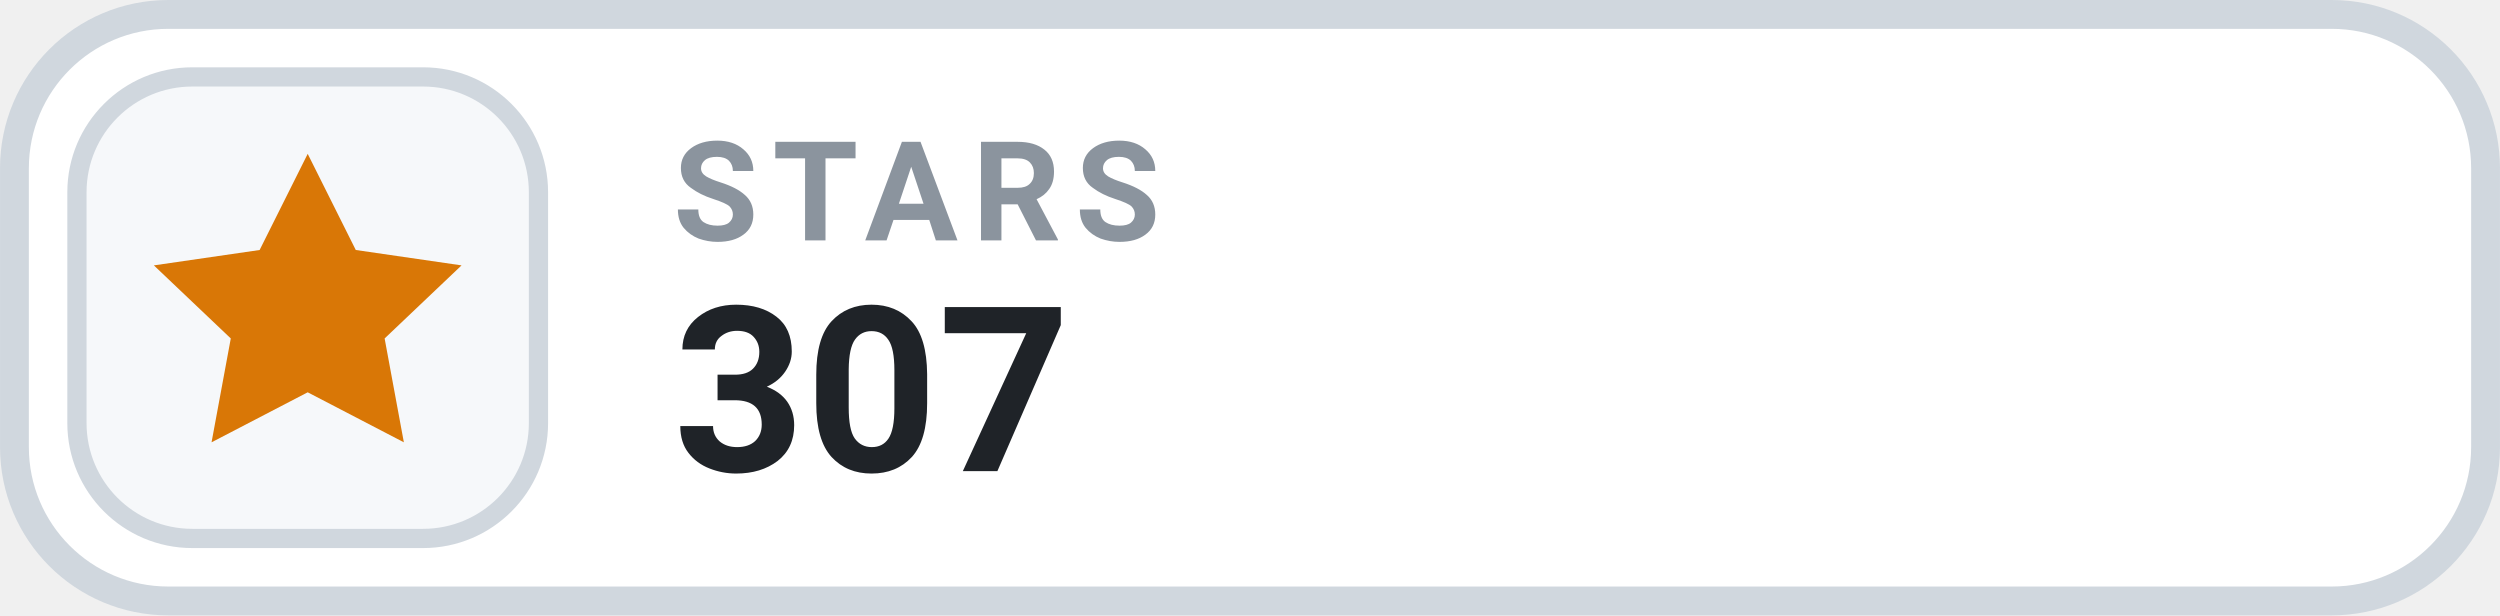
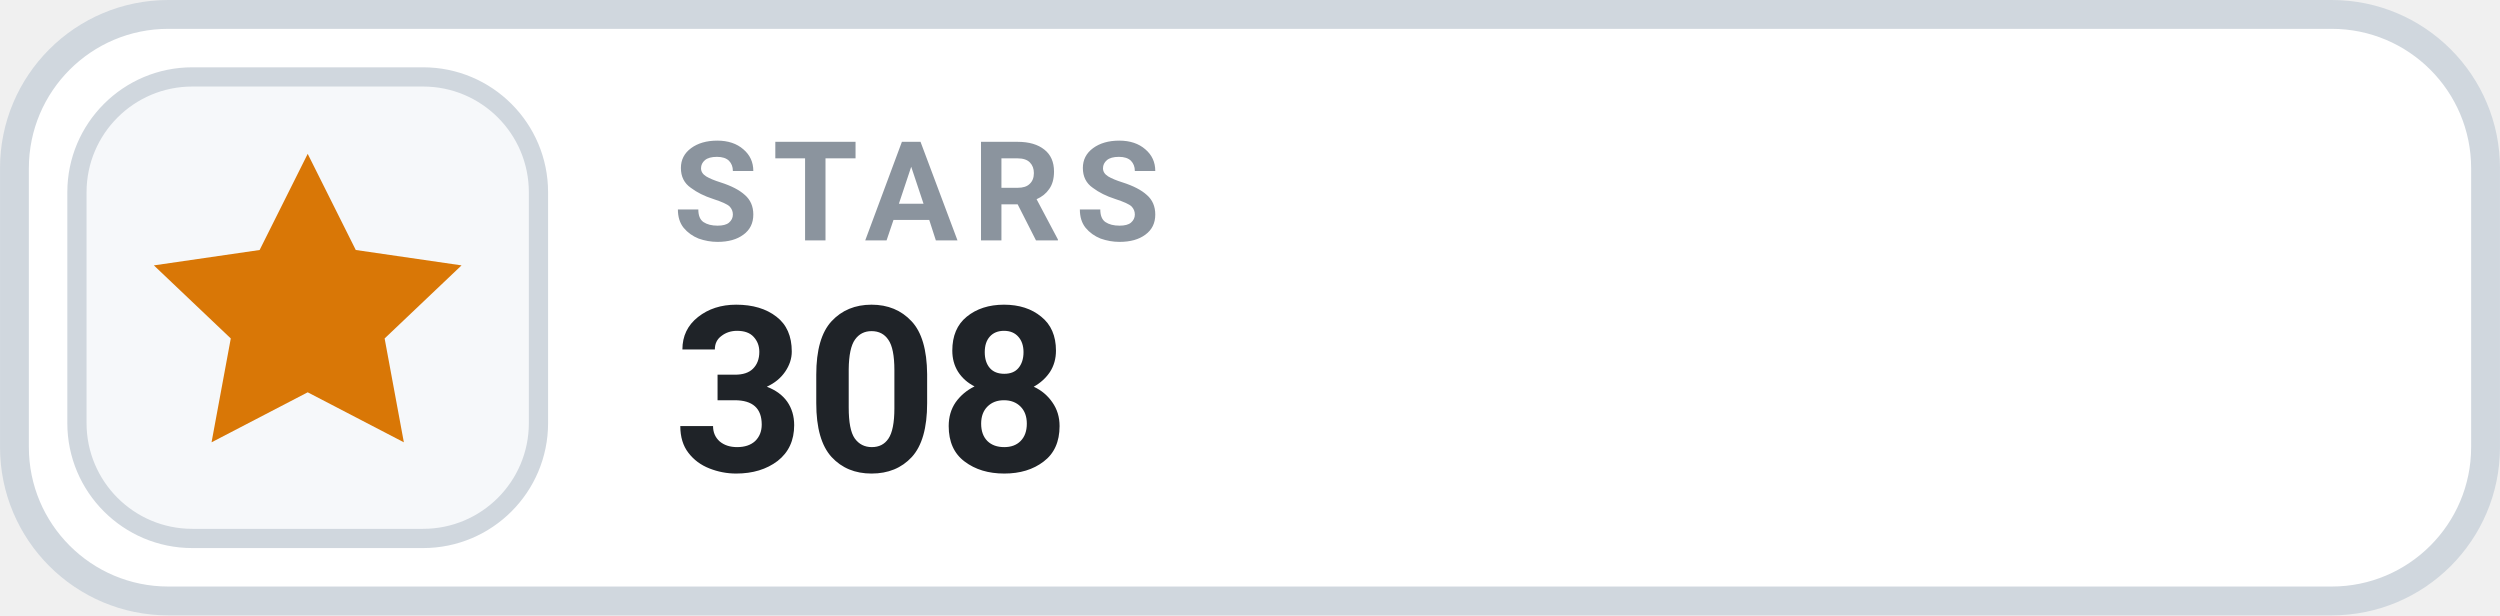
- <svg xmlns="http://www.w3.org/2000/svg" width="126" height="31.015" viewBox="0 0 130 32" role="img" aria-label="STARS 307">
+ <svg xmlns="http://www.w3.org/2000/svg" width="126" height="31.015" viewBox="0 0 130 32" role="img" aria-label="STARS 308">
  <rect x=".75" y=".75" width="128.5" height="30.5" rx="8" fill="#FFFFFF" stroke="#D0D7DE" stroke-width="1.5" />
  <rect x="4" y="4" width="24" height="24" rx="6" fill="#F6F8FA" stroke="#D0D7DE" stroke-width="1" />
  <g transform="translate(16 16)" style="color:#D97706;">
    <path d="M0 -8 l2.5 5 5.5 .8 -4 3.8 1 5.4 -5 -2.6 -5 2.6 1 -5.4 -4 -3.8 5.5 -.8 Z" fill="currentColor" />
  </g>
  <text x="35" y="12.5" fill="#8B949E" font-family="-apple-system,BlinkMacSystemFont,'Segoe UI',Roboto,Helvetica,Arial,sans-serif" font-size="7.2" font-weight="700" letter-spacing=".75">STARS</text>
-   <text x="35" y="24.5" fill="#1F2328" font-family="-apple-system,BlinkMacSystemFont,'Segoe UI',Roboto,Helvetica,Arial,sans-serif" font-size="12" font-weight="700">307</text>
+   <text x="35" y="24.5" fill="#1F2328" font-family="-apple-system,BlinkMacSystemFont,'Segoe UI',Roboto,Helvetica,Arial,sans-serif" font-size="12" font-weight="700">308</text>
</svg>
